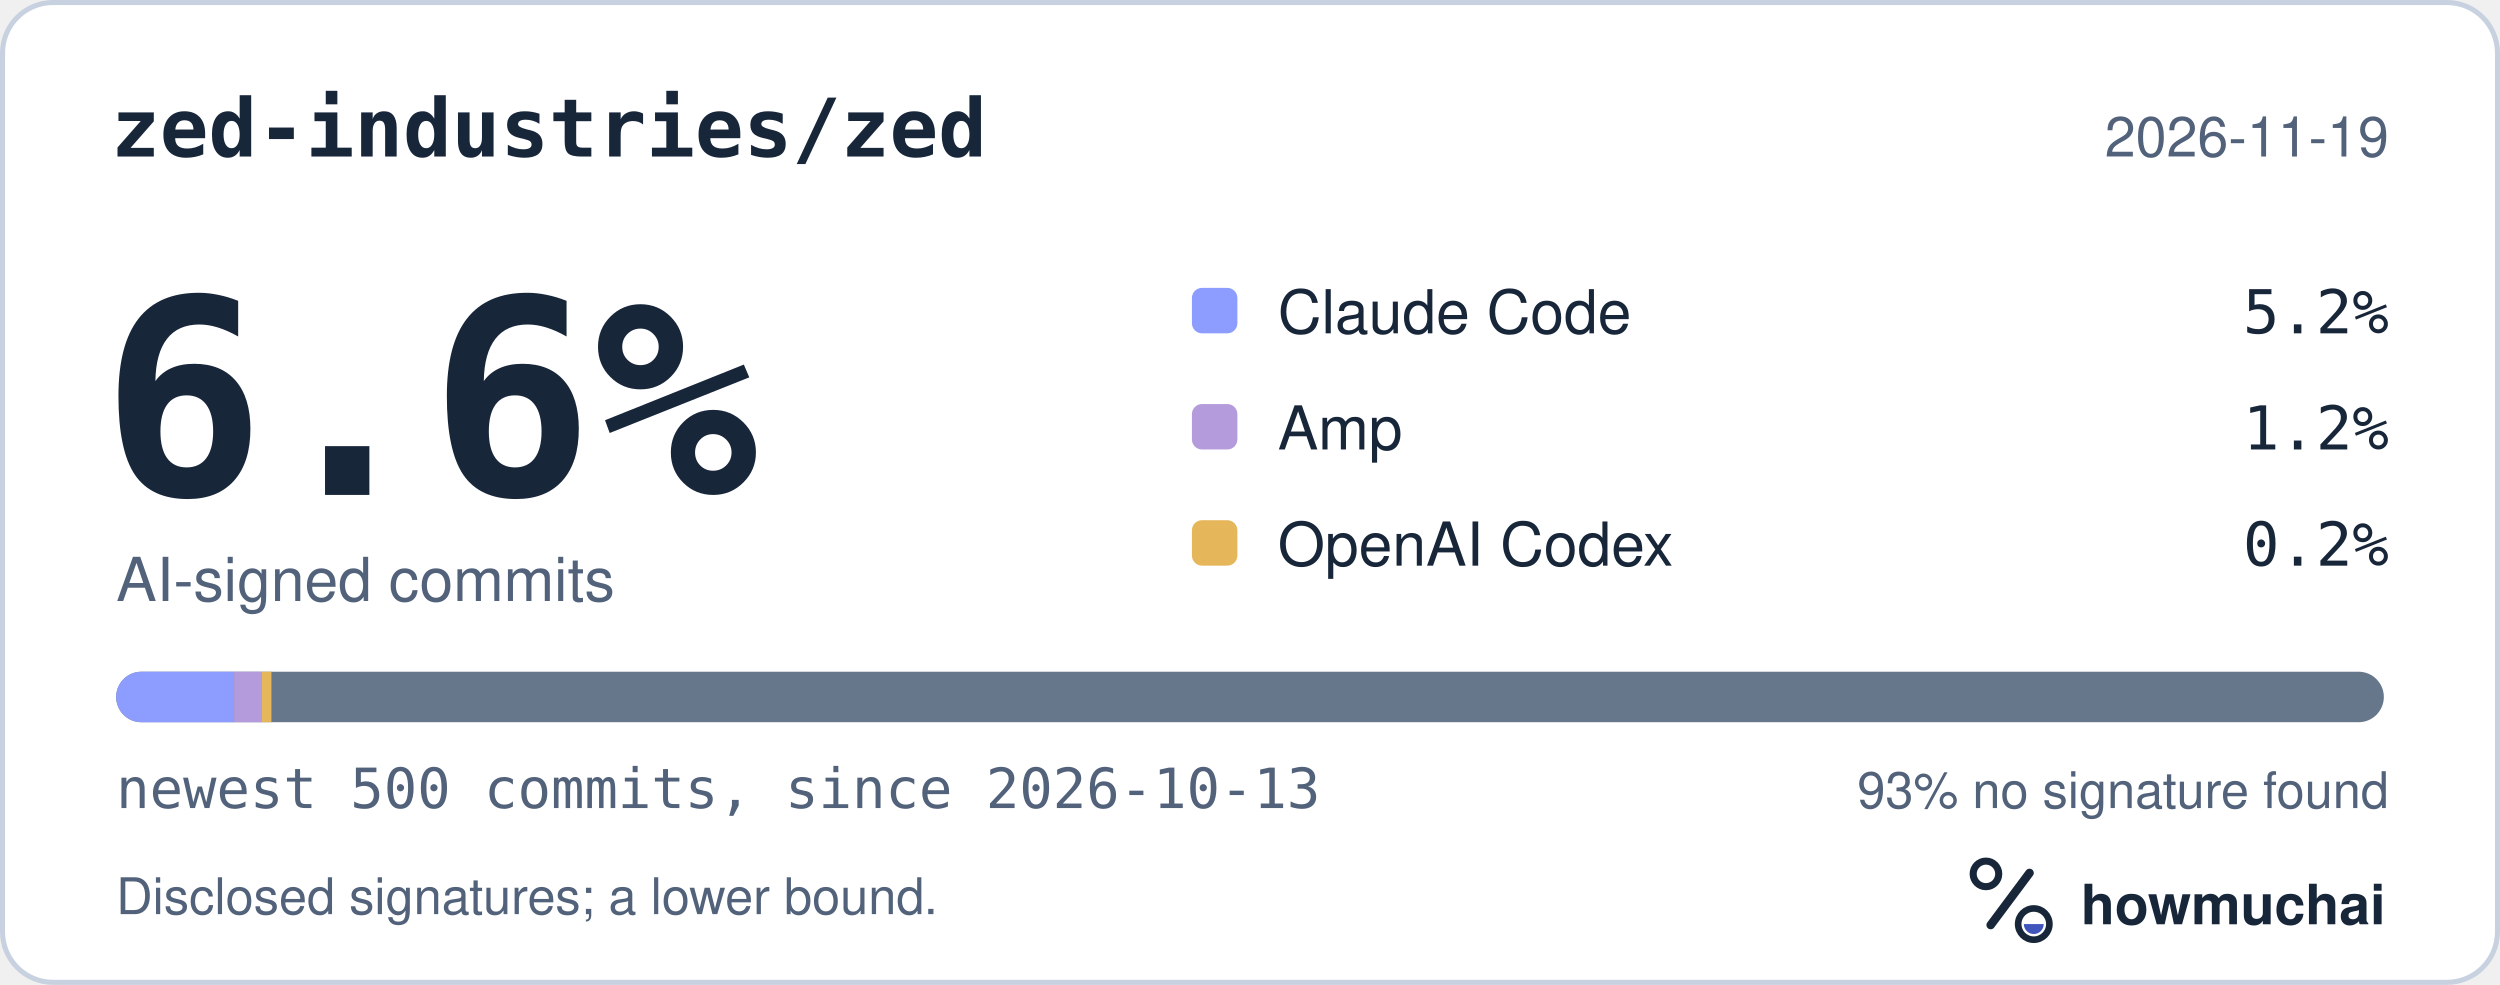
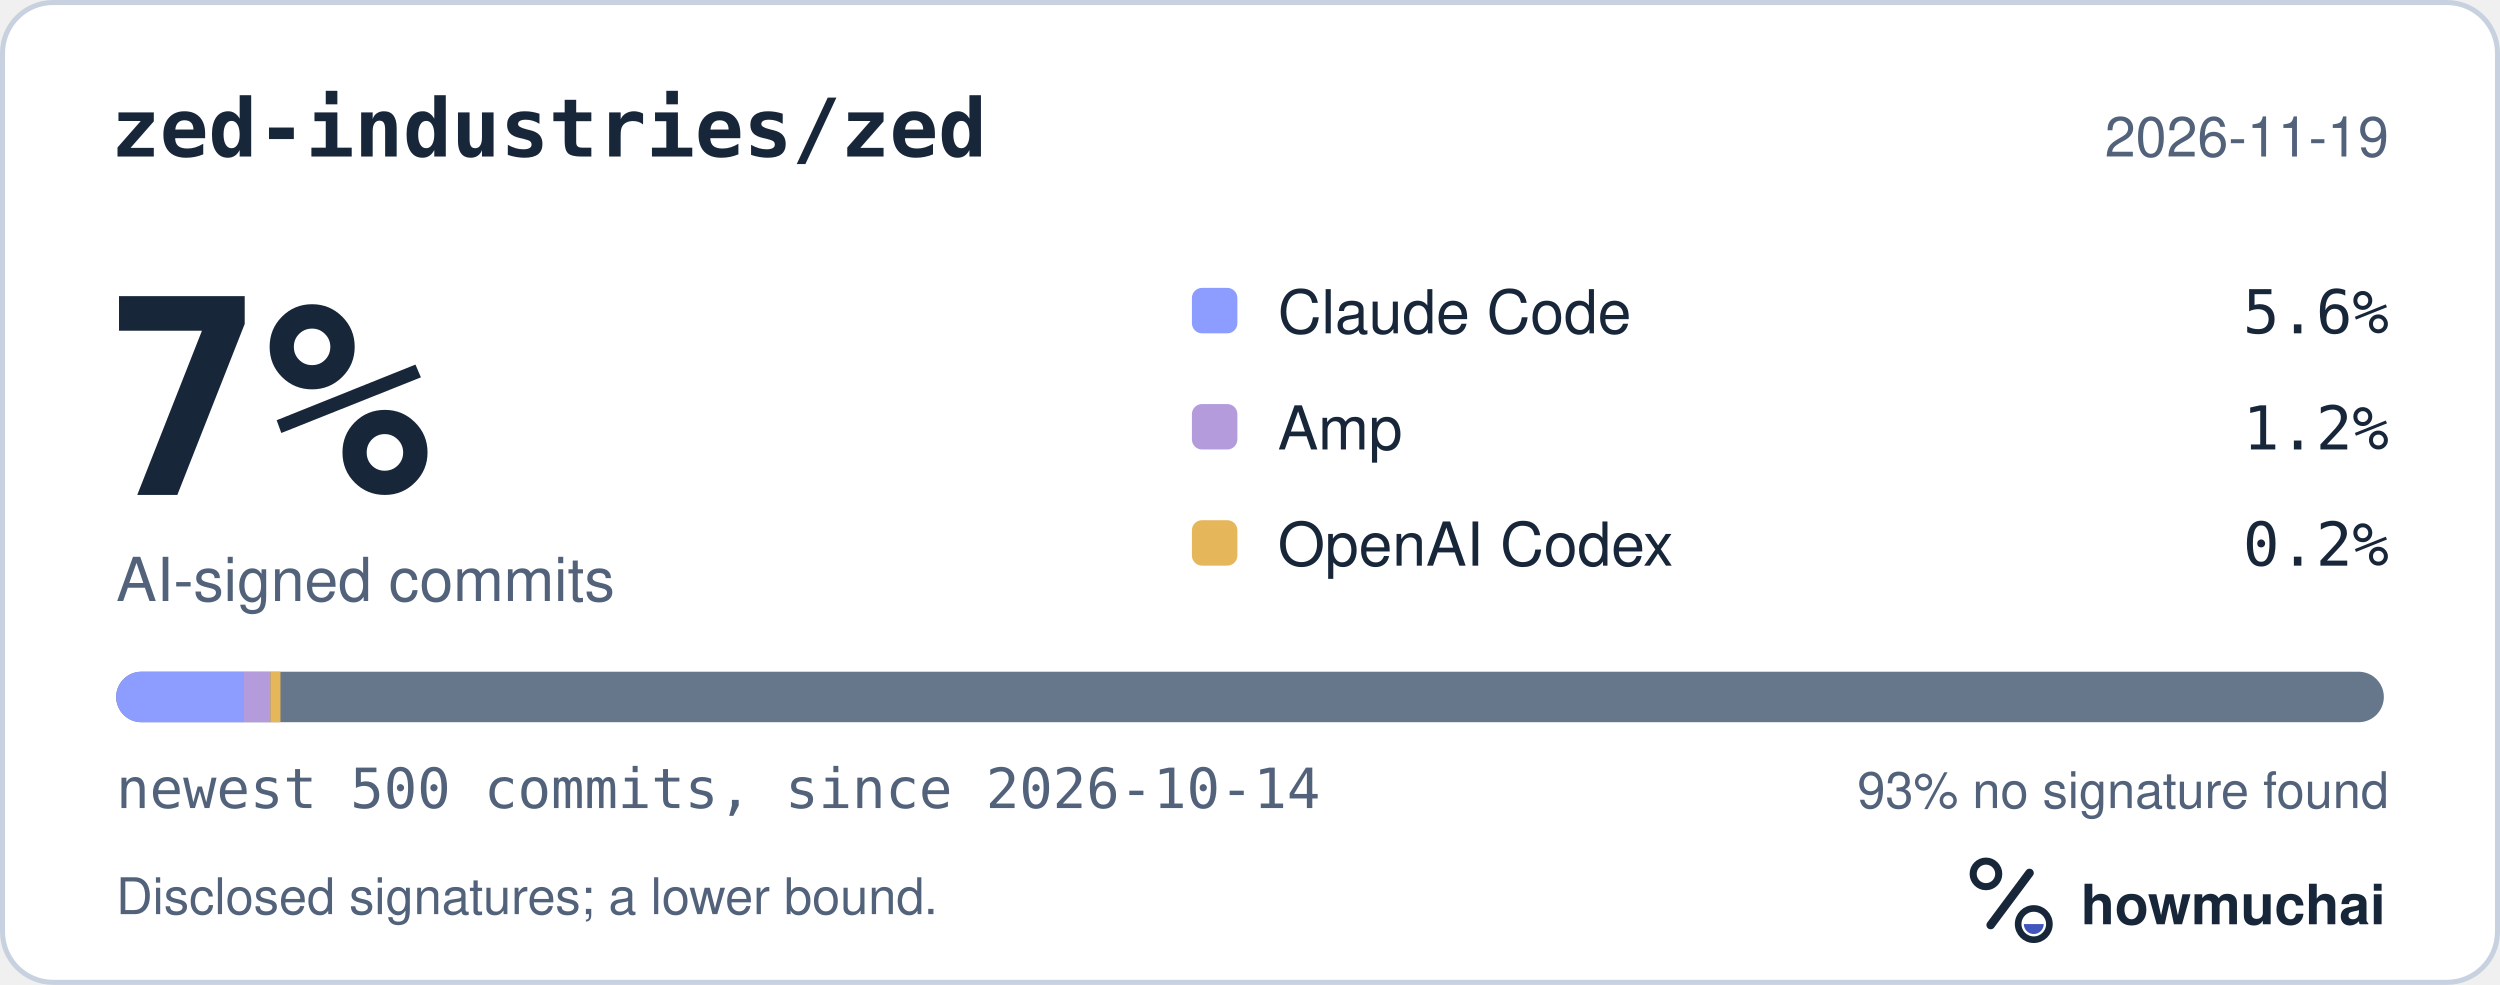
<svg xmlns="http://www.w3.org/2000/svg" width="495" height="195" viewBox="0 0 495 195" role="img" aria-labelledby="hm-t hm-d">
  <rect x="0.5" y="0.5" width="494" height="194" rx="10" fill="#FFFFFF" stroke="#C7D1DF" />
  <text x="22" y="31" fill="#18263A" font-family="ui-monospace, SF Mono, Menlo, Consolas, IBM Plex Mono, monospace" font-size="16" font-weight="600">zed-industries/zed</text>
  <text x="473" y="31" fill="#52627A" font-family="-apple-system, BlinkMacSystemFont, Segoe UI, Helvetica, Arial, Fira Sans, sans-serif" font-size="11" text-anchor="end">2026-11-19</text>
-   <text x="20" y="98" fill="#18263A" font-family="ui-monospace, SF Mono, Menlo, Consolas, IBM Plex Mono, monospace" font-size="54" font-weight="700">6.6%</text>
+   <text x="20" y="98" fill="#18263A" font-family="ui-monospace, SF Mono, Menlo, Consolas, IBM Plex Mono, monospace" font-size="54" font-weight="700">7%</text>
  <text x="23" y="119" fill="#52627A" font-family="-apple-system, BlinkMacSystemFont, Segoe UI, Helvetica, Arial, Fira Sans, sans-serif" font-size="12">AI-signed commits</text>
  <rect x="236" y="57" width="9" height="9" rx="2" fill="#8D9DFF" />
  <text x="253" y="66" fill="#18263A" font-family="-apple-system, BlinkMacSystemFont, Segoe UI, Helvetica, Arial, Fira Sans, sans-serif" font-size="12">Claude Code</text>
-   <text x="473" y="66" fill="#18263A" font-family="ui-monospace, SF Mono, Menlo, Consolas, IBM Plex Mono, monospace" font-size="12" text-anchor="end">5.2%</text>
+   <text x="473" y="66" fill="#18263A" font-family="ui-monospace, SF Mono, Menlo, Consolas, IBM Plex Mono, monospace" font-size="12" text-anchor="end">5.6%</text>
  <rect x="236" y="80" width="9" height="9" rx="2" fill="#B39BDC" />
  <text x="253" y="89" fill="#18263A" font-family="-apple-system, BlinkMacSystemFont, Segoe UI, Helvetica, Arial, Fira Sans, sans-serif" font-size="12">Amp</text>
  <text x="473" y="89" fill="#18263A" font-family="ui-monospace, SF Mono, Menlo, Consolas, IBM Plex Mono, monospace" font-size="12" text-anchor="end">1.2%</text>
  <rect x="236" y="103" width="9" height="9" rx="2" fill="#E6B75A" />
  <text x="253" y="112" fill="#18263A" font-family="-apple-system, BlinkMacSystemFont, Segoe UI, Helvetica, Arial, Fira Sans, sans-serif" font-size="12">OpenAI Codex</text>
  <text x="473" y="112" fill="#18263A" font-family="ui-monospace, SF Mono, Menlo, Consolas, IBM Plex Mono, monospace" font-size="12" text-anchor="end">0.2%</text>
  <defs>
    <clipPath id="hm-bar">
      <rect x="23" y="133" width="449" height="10" rx="5" />
    </clipPath>
  </defs>
  <rect x="23" y="133" width="449" height="10" rx="5" fill="#66768B" />
  <g clip-path="url(#hm-bar)">
-     <rect x="23.00" y="133" width="23.35" height="10" fill="#8D9DFF" />
-     <rect x="46.35" y="133" width="5.39" height="10" fill="#B39BDC" />
-     <rect x="51.74" y="133" width="2.00" height="10" fill="#E6B75A" />
+     <rect x="23.00" y="133" width="25.14" height="10" fill="#8D9DFF" />
+     <rect x="48.14" y="133" width="5.39" height="10" fill="#B39BDC" />
+     <rect x="53.53" y="133" width="2.00" height="10" fill="#E6B75A" />
  </g>
-   <text x="23" y="160" fill="#52627A" font-family="ui-monospace, SF Mono, Menlo, Consolas, IBM Plex Mono, monospace" font-size="11">newest 500 commits, since 2026-10-13</text>
+   <text x="23" y="160" fill="#52627A" font-family="ui-monospace, SF Mono, Menlo, Consolas, IBM Plex Mono, monospace" font-size="11">newest 500 commits, since 2026-10-14</text>
  <text x="473" y="160" fill="#52627A" font-family="-apple-system, BlinkMacSystemFont, Segoe UI, Helvetica, Arial, Fira Sans, sans-serif" font-size="10" text-anchor="end">93% no signature found</text>
  <text x="23" y="181" fill="#52627A" font-family="-apple-system, BlinkMacSystemFont, Segoe UI, Helvetica, Arial, Fira Sans, sans-serif" font-size="10">Disclosed signatures; a lower bound.</text>
  <g transform="translate(386 166) scale(0.046875)">
    <circle cx="154" cy="150" r="54" fill="none" stroke="#18263A" stroke-width="30" />
    <path d="M174 366 338 146" fill="none" stroke="#18263A" stroke-width="36" stroke-linecap="round" />
    <circle cx="356" cy="362" r="66" fill="none" stroke="#18263A" stroke-width="28" />
    <path d="M314 362a42 42 0 0 0 84 0Z" fill="#4056BC" />
  </g>
  <text x="412" y="183" fill="#18263A" font-family="-apple-system, BlinkMacSystemFont, Segoe UI, Helvetica, Arial, Fira Sans, sans-serif" font-size="11" font-weight="650">howmuchai</text>
</svg>
